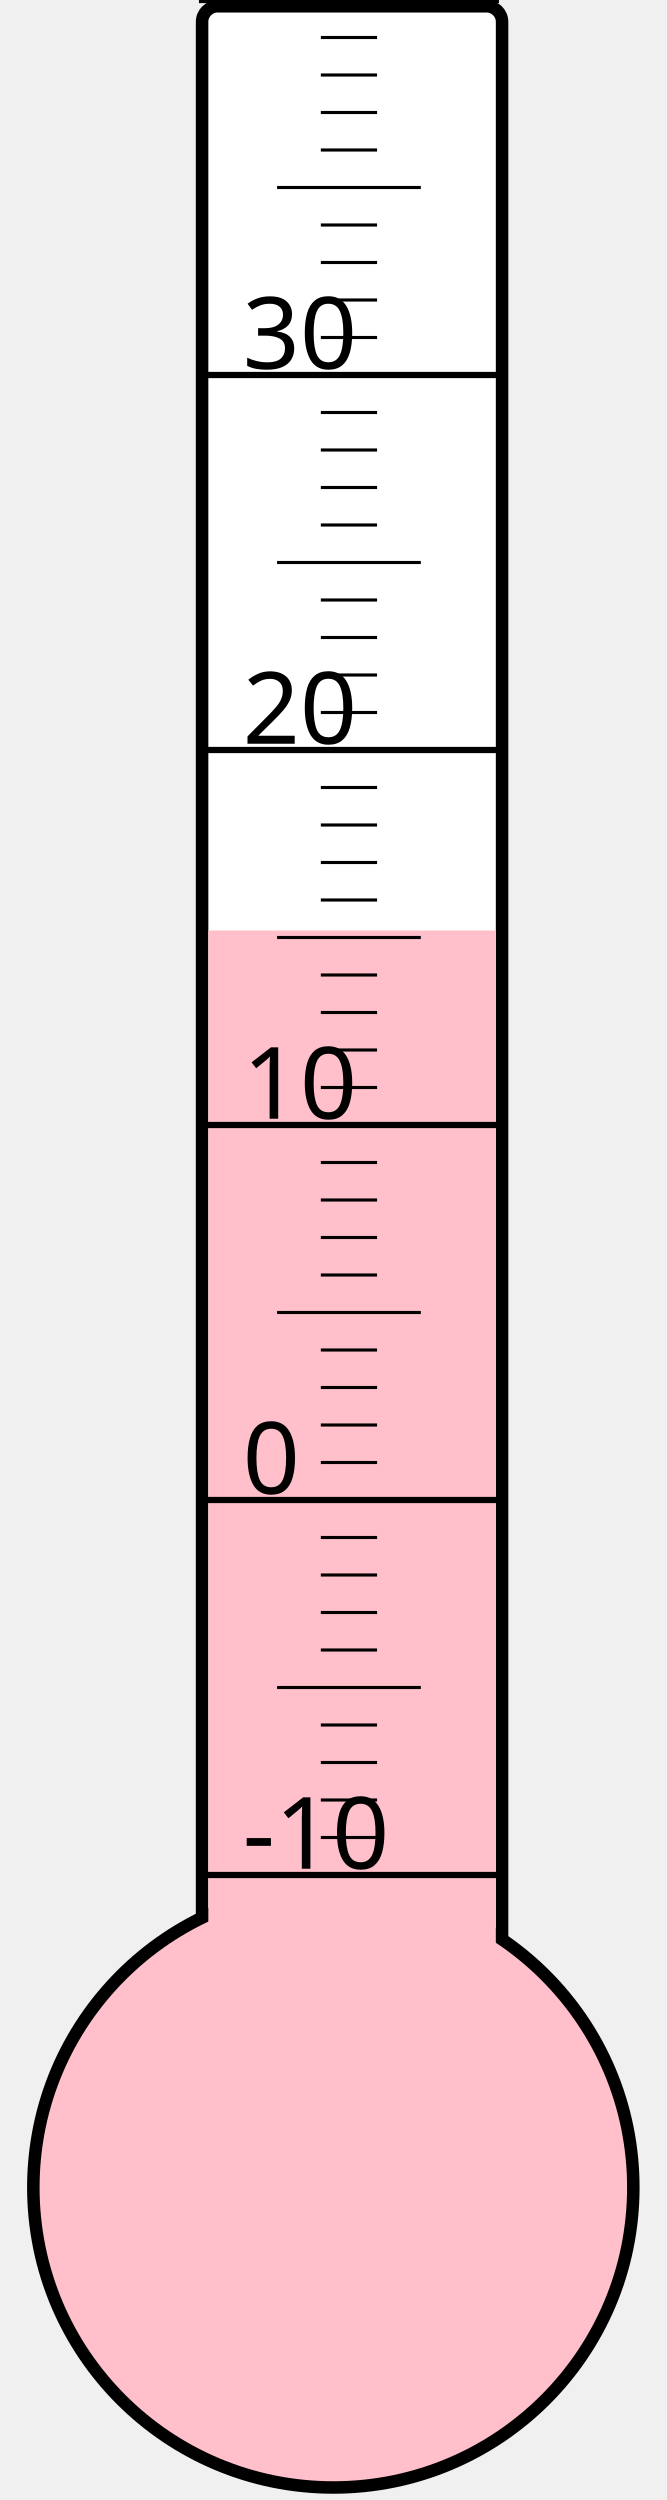
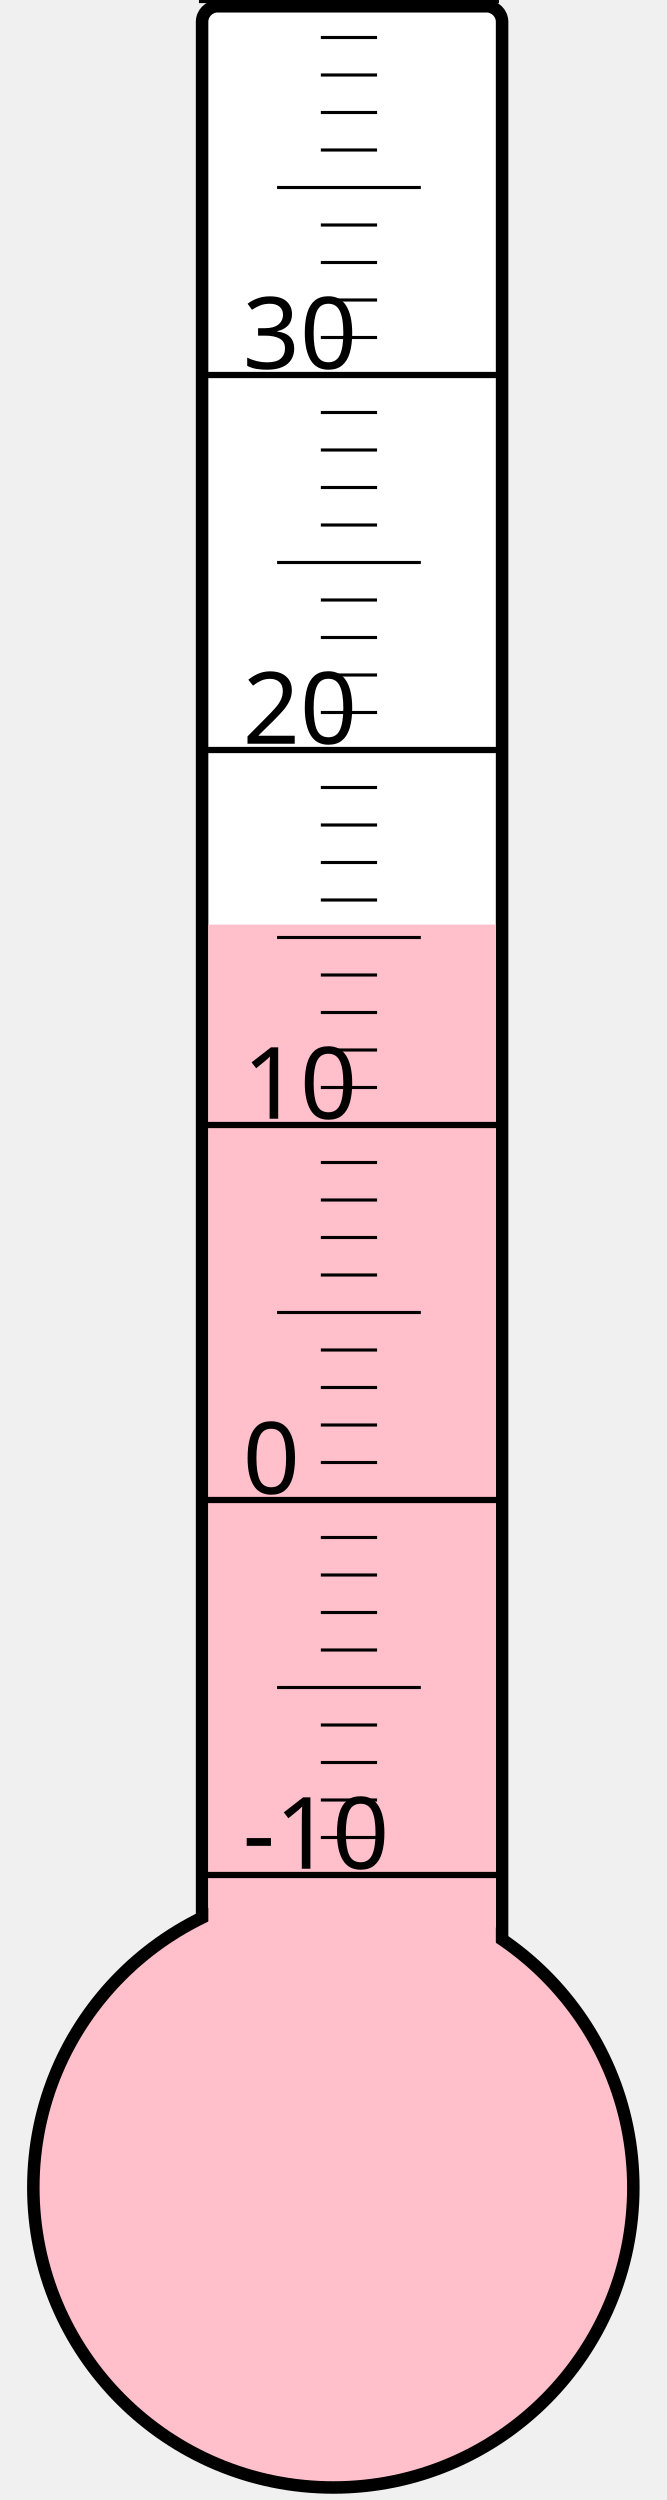
<svg xmlns="http://www.w3.org/2000/svg" width="40px" height="150px" viewBox="0 0 200 800">
  <rect width="200" height="800" x="0" y="0" style="fill: #ffffeb; fill-opacity: 0;" />
  <rect width="96" height="680" x="58" y="2" rx="5" ry="5" style="fill: white; fill-opacity: 1; stroke: black; stroke-width: 4;" />
  <circle cx="100" cy="700" r="96" style="fill: pink; stroke: black; stroke-width: 4;" />
-   <rect width="92" height="402.25" x="60" y="297.75" style="fill: pink; fill-opacity: 1; stroke-width: 0;" />
+   <rect width="92" height="404.125" x="60" y="295.875" style="fill: pink; fill-opacity: 1; stroke-width: 0;" />
  <text x="71" y="598" style="font-family: sans-serif; font-size: 24pt;">-10</text>
  <text x="71" y="478" style="font-family: sans-serif; font-size: 24pt;">0</text>
  <text x="71" y="358" style="font-family: sans-serif; font-size: 24pt;">10</text>
  <text x="71" y="238" style="font-family: sans-serif; font-size: 24pt;">20</text>
  <text x="71" y="118" style="font-family: sans-serif; font-size: 24pt;">30</text>
  <g style="stroke: black;">
    <line x1="57" y1="600" x2="153" y2="600" style="stroke-width: 2;" />
    <line x1="96" y1="588" x2="114" y2="588" style="stroke-width: 1;" />
    <line x1="96" y1="576" x2="114" y2="576" style="stroke-width: 1;" />
    <line x1="96" y1="564" x2="114" y2="564" style="stroke-width: 1;" />
    <line x1="96" y1="552" x2="114" y2="552" style="stroke-width: 1;" />
    <line x1="82" y1="540" x2="128" y2="540" style="stroke-width: 1;" />
    <line x1="96" y1="528" x2="114" y2="528" style="stroke-width: 1;" />
    <line x1="96" y1="516" x2="114" y2="516" style="stroke-width: 1;" />
    <line x1="96" y1="504" x2="114" y2="504" style="stroke-width: 1;" />
    <line x1="96" y1="492" x2="114" y2="492" style="stroke-width: 1;" />
    <line x1="57" y1="480" x2="153" y2="480" style="stroke-width: 2;" />
    <line x1="96" y1="468" x2="114" y2="468" style="stroke-width: 1;" />
    <line x1="96" y1="456" x2="114" y2="456" style="stroke-width: 1;" />
    <line x1="96" y1="444" x2="114" y2="444" style="stroke-width: 1;" />
    <line x1="96" y1="432" x2="114" y2="432" style="stroke-width: 1;" />
    <line x1="82" y1="420" x2="128" y2="420" style="stroke-width: 1;" />
    <line x1="96" y1="408" x2="114" y2="408" style="stroke-width: 1;" />
    <line x1="96" y1="396" x2="114" y2="396" style="stroke-width: 1;" />
    <line x1="96" y1="384" x2="114" y2="384" style="stroke-width: 1;" />
    <line x1="96" y1="372" x2="114" y2="372" style="stroke-width: 1;" />
    <line x1="57" y1="360" x2="153" y2="360" style="stroke-width: 2;" />
    <line x1="96" y1="348" x2="114" y2="348" style="stroke-width: 1;" />
    <line x1="96" y1="336" x2="114" y2="336" style="stroke-width: 1;" />
    <line x1="96" y1="324" x2="114" y2="324" style="stroke-width: 1;" />
    <line x1="96" y1="312" x2="114" y2="312" style="stroke-width: 1;" />
    <line x1="82" y1="300" x2="128" y2="300" style="stroke-width: 1;" />
    <line x1="96" y1="288" x2="114" y2="288" style="stroke-width: 1;" />
    <line x1="96" y1="276" x2="114" y2="276" style="stroke-width: 1;" />
    <line x1="96" y1="264" x2="114" y2="264" style="stroke-width: 1;" />
    <line x1="96" y1="252" x2="114" y2="252" style="stroke-width: 1;" />
    <line x1="57" y1="240" x2="153" y2="240" style="stroke-width: 2;" />
    <line x1="96" y1="228" x2="114" y2="228" style="stroke-width: 1;" />
    <line x1="96" y1="216" x2="114" y2="216" style="stroke-width: 1;" />
    <line x1="96" y1="204" x2="114" y2="204" style="stroke-width: 1;" />
    <line x1="96" y1="192" x2="114" y2="192" style="stroke-width: 1;" />
    <line x1="82" y1="180" x2="128" y2="180" style="stroke-width: 1;" />
    <line x1="96" y1="168" x2="114" y2="168" style="stroke-width: 1;" />
    <line x1="96" y1="156" x2="114" y2="156" style="stroke-width: 1;" />
    <line x1="96" y1="144" x2="114" y2="144" style="stroke-width: 1;" />
    <line x1="96" y1="132" x2="114" y2="132" style="stroke-width: 1;" />
    <line x1="57" y1="120" x2="153" y2="120" style="stroke-width: 2;" />
    <line x1="96" y1="108" x2="114" y2="108" style="stroke-width: 1;" />
    <line x1="96" y1="96" x2="114" y2="96" style="stroke-width: 1;" />
    <line x1="96" y1="84" x2="114" y2="84" style="stroke-width: 1;" />
    <line x1="96" y1="72" x2="114" y2="72" style="stroke-width: 1;" />
    <line x1="82" y1="60" x2="128" y2="60" style="stroke-width: 1;" />
    <line x1="96" y1="48" x2="114" y2="48" style="stroke-width: 1;" />
    <line x1="96" y1="36" x2="114" y2="36" style="stroke-width: 1;" />
    <line x1="96" y1="24" x2="114" y2="24" style="stroke-width: 1;" />
    <line x1="96" y1="12" x2="114" y2="12" style="stroke-width: 1;" />
    <line x1="57" y1="0" x2="153" y2="0" style="stroke-width: 2;" />
  </g>
</svg>
